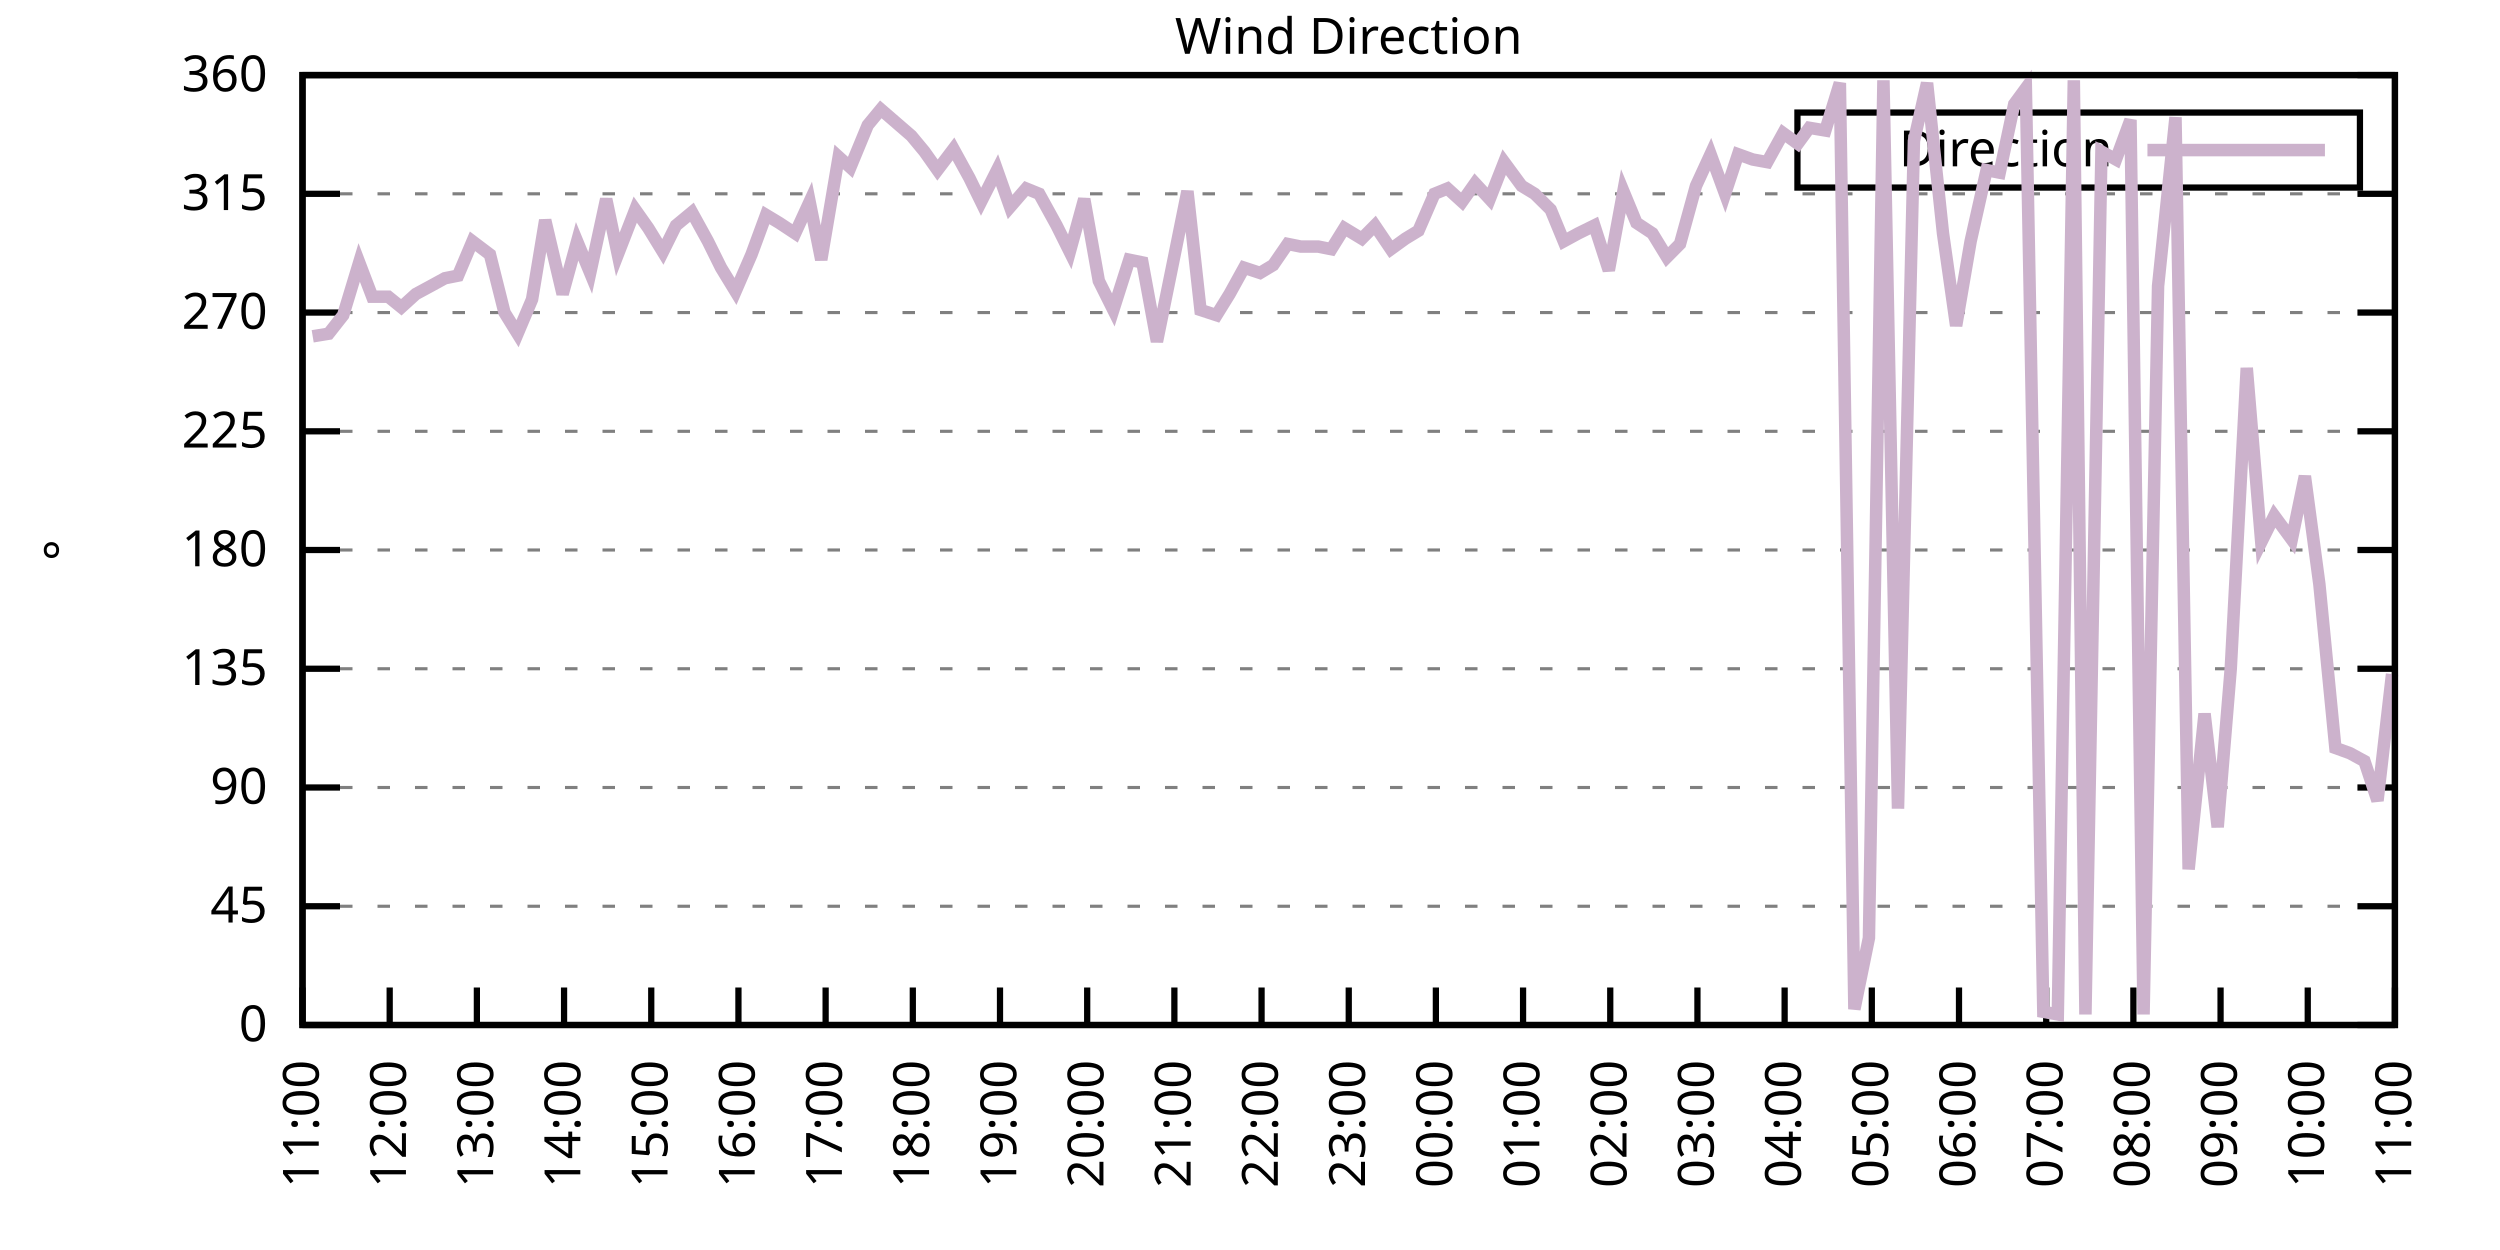
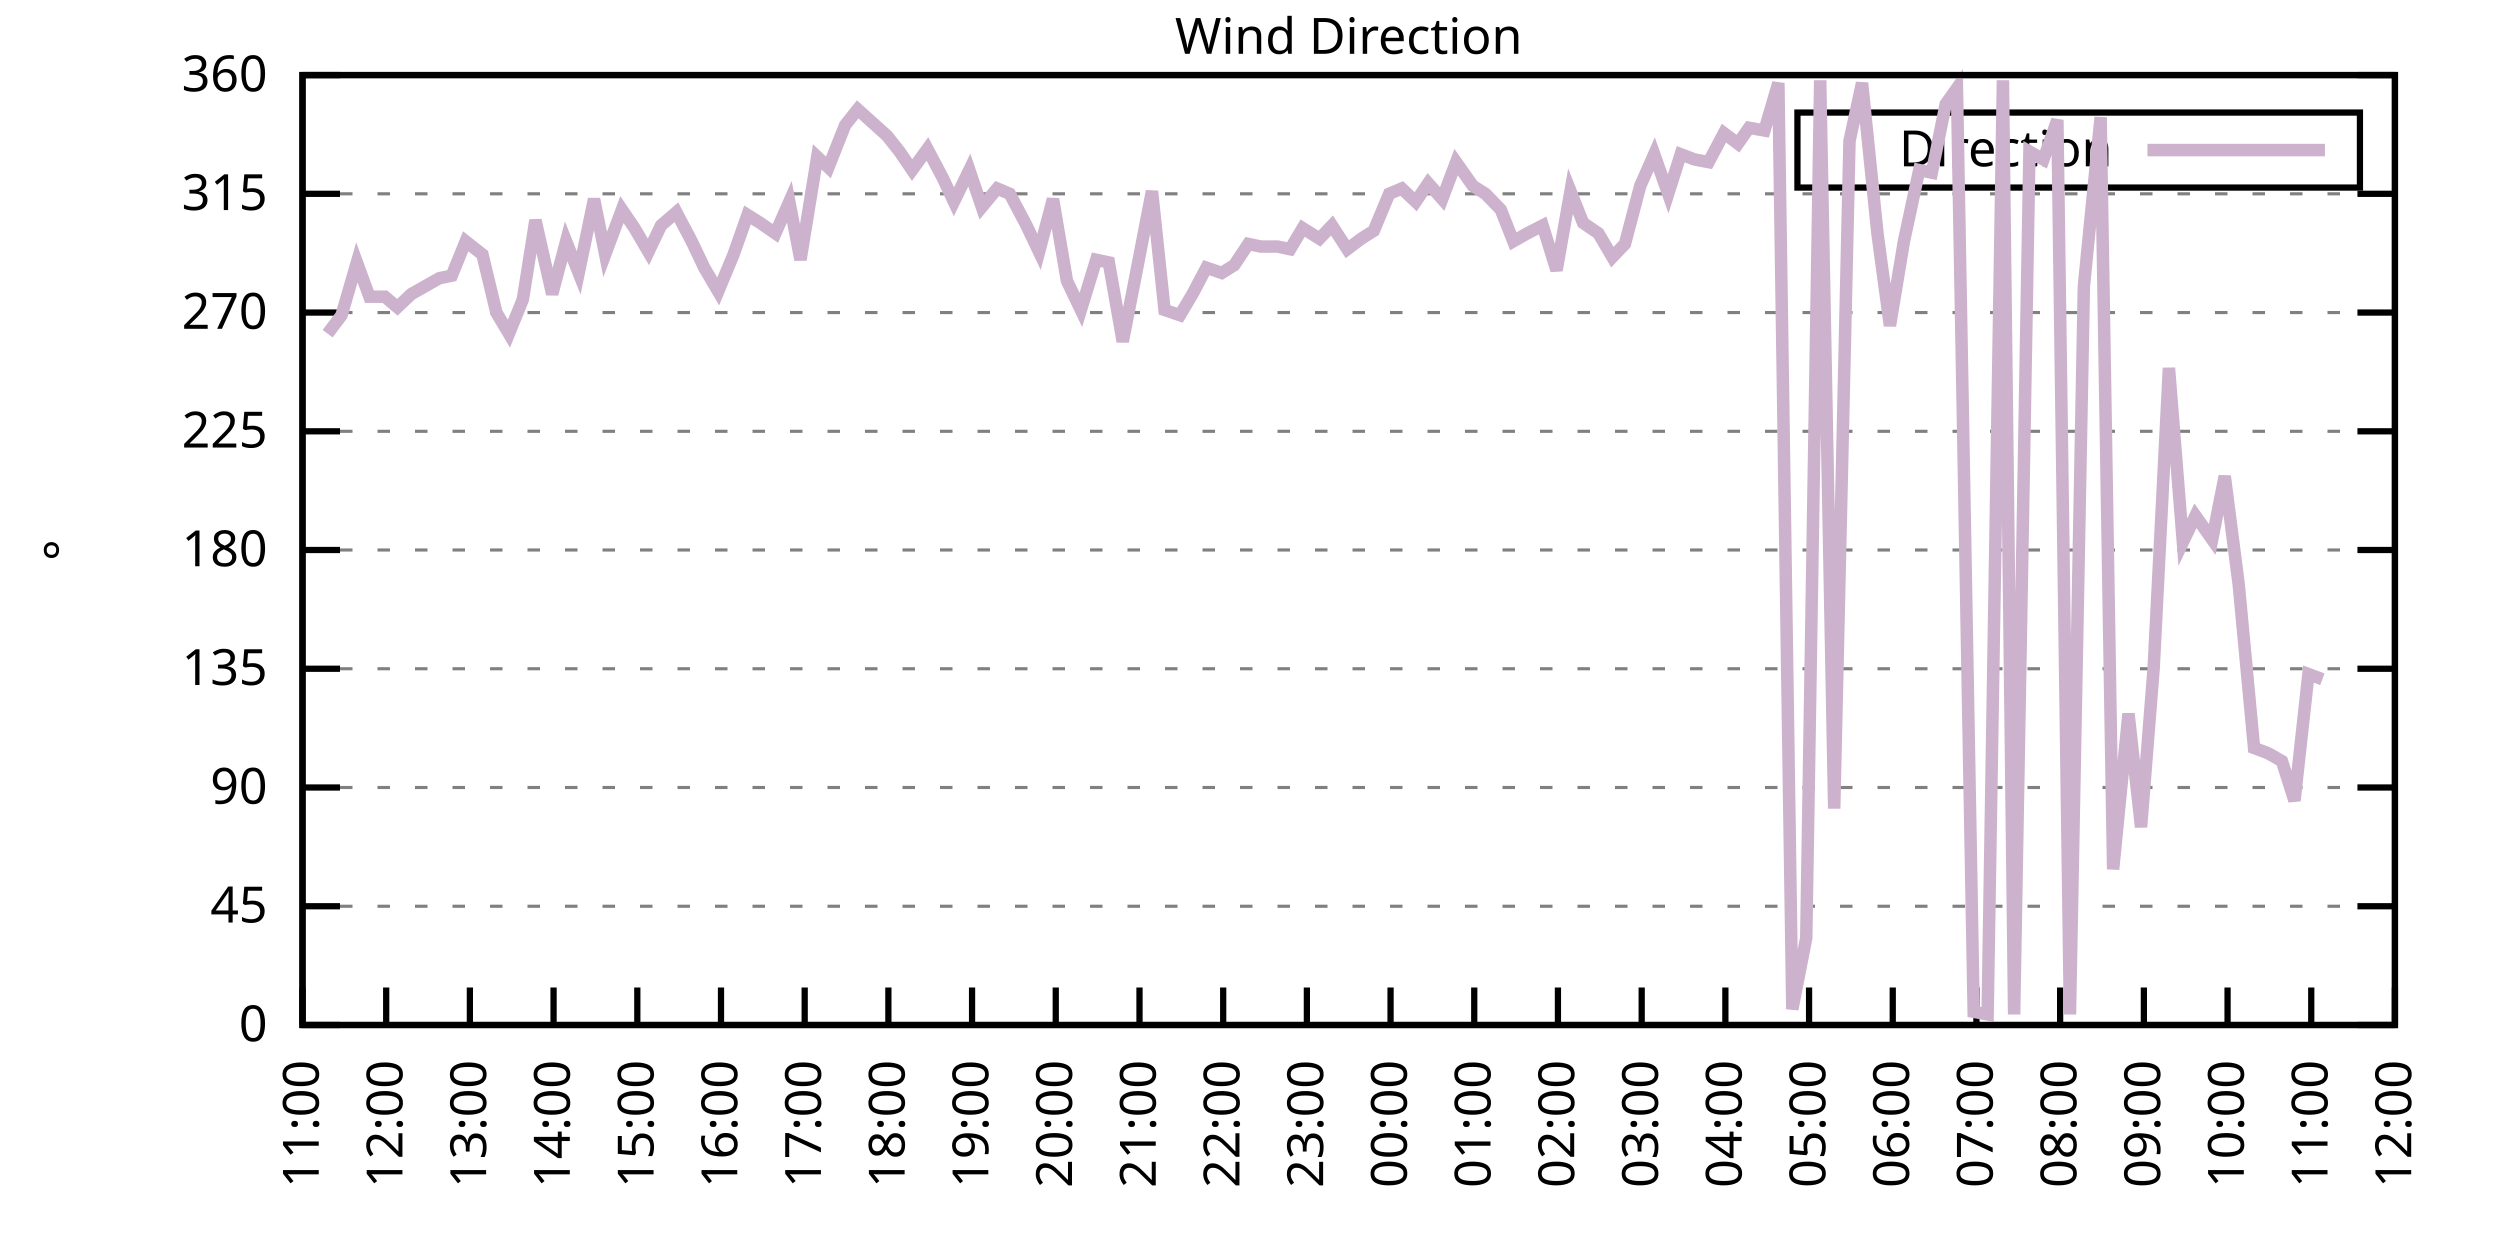
<svg xmlns="http://www.w3.org/2000/svg" xmlns:xlink="http://www.w3.org/1999/xlink" width="400" height="200" viewBox="0 0 400 200">
  <g id="gnuplot_canvas">
    <rect x="0" y="0" width="400" height="200" fill="none" />
    <defs>
      <circle id="gpDot" r="0.5" stroke-width="0.5" stroke="currentColor" />
      <path id="gpPt0" stroke-width="0.333" stroke="currentColor" d="M-1,0 h2 M0,-1 v2" />
      <path id="gpPt1" stroke-width="0.333" stroke="currentColor" d="M-1,-1 L1,1 M1,-1 L-1,1" />
      <path id="gpPt2" stroke-width="0.333" stroke="currentColor" d="M-1,0 L1,0 M0,-1 L0,1 M-1,-1 L1,1 M-1,1 L1,-1" />
      <rect id="gpPt3" stroke-width="0.333" stroke="currentColor" x="-1" y="-1" width="2" height="2" />
      <rect id="gpPt4" stroke-width="0.333" stroke="currentColor" fill="currentColor" x="-1" y="-1" width="2" height="2" />
      <circle id="gpPt5" stroke-width="0.333" stroke="currentColor" cx="0" cy="0" r="1" />
      <use xlink:href="#gpPt5" id="gpPt6" fill="currentColor" stroke="none" />
      <path id="gpPt7" stroke-width="0.333" stroke="currentColor" d="M0,-1.33 L-1.33,0.67 L1.33,0.67 z" />
      <use xlink:href="#gpPt7" id="gpPt8" fill="currentColor" stroke="none" />
      <use xlink:href="#gpPt7" id="gpPt9" stroke="currentColor" transform="rotate(180)" />
      <use xlink:href="#gpPt9" id="gpPt10" fill="currentColor" stroke="none" />
      <use xlink:href="#gpPt3" id="gpPt11" stroke="currentColor" transform="rotate(45)" />
      <use xlink:href="#gpPt11" id="gpPt12" fill="currentColor" stroke="none" />
      <path id="gpPt13" stroke-width="0.333" stroke="currentColor" d="M0,1.330 L1.265,0.411 L0.782,-1.067 L-0.782,-1.076 L-1.265,0.411 z" />
      <use xlink:href="#gpPt13" id="gpPt14" fill="currentColor" stroke="none" />
      <filter id="textbox" filterUnits="objectBoundingBox" x="0" y="0" height="1" width="1">
        <feFlood flood-color="white" flood-opacity="1" result="bgnd" />
        <feComposite in="SourceGraphic" in2="bgnd" operator="atop" />
      </filter>
      <filter id="greybox" filterUnits="objectBoundingBox" x="0" y="0" height="1" width="1">
        <feFlood flood-color="lightgrey" flood-opacity="1" result="grey" />
        <feComposite in="SourceGraphic" in2="grey" operator="atop" />
      </filter>
    </defs>
    <g fill="none" color="white" stroke="currentColor" stroke-width="1.00" stroke-linecap="butt" stroke-linejoin="miter">
</g>
    <g fill="none" color="black" stroke="currentColor" stroke-width="1.00" stroke-linecap="butt" stroke-linejoin="miter">
      <g stroke="none" shape-rendering="crispEdges">
        <polygon fill="rgb(255, 255, 255)" points="48.40,164.00 383.18,164.00 383.18,12.02 48.40,12.02 " />
      </g>
    </g>
    <g fill="none" color="black" stroke="currentColor" stroke-width="1.00" stroke-linecap="butt" stroke-linejoin="miter">
</g>
    <g fill="none" color="black" stroke="black" stroke-width="0.50" stroke-linecap="butt" stroke-linejoin="miter">
</g>
    <g fill="none" color="gray" stroke="currentColor" stroke-width="0.50" stroke-linecap="butt" stroke-linejoin="miter">
      <path stroke="gray" stroke-dasharray="2,4" class="gridline" d="M48.40,164.00 L383.19,164.00  " />
    </g>
    <g fill="none" color="gray" stroke="gray" stroke-width="1.00" stroke-linecap="butt" stroke-linejoin="miter">
</g>
    <g fill="none" color="black" stroke="currentColor" stroke-width="1.00" stroke-linecap="butt" stroke-linejoin="miter">
      <path stroke="black" d="M48.40,164.00 L54.40,164.00 M383.19,164.00 L377.19,164.00  " />
      <g transform="translate(42.80,166.60)" stroke="none" fill="black" font-family="Sans" font-size="8.00" text-anchor="end">
        <text>
          <tspan font-family="Sans"> 0</tspan>
        </text>
      </g>
    </g>
    <g fill="none" color="black" stroke="currentColor" stroke-width="1.00" stroke-linecap="butt" stroke-linejoin="miter">
</g>
    <g fill="none" color="black" stroke="black" stroke-width="0.50" stroke-linecap="butt" stroke-linejoin="miter">
</g>
    <g fill="none" color="gray" stroke="currentColor" stroke-width="0.50" stroke-linecap="butt" stroke-linejoin="miter">
      <path stroke="gray" stroke-dasharray="2,4" class="gridline" d="M48.40,145.00 L383.19,145.00  " />
    </g>
    <g fill="none" color="gray" stroke="gray" stroke-width="1.00" stroke-linecap="butt" stroke-linejoin="miter">
</g>
    <g fill="none" color="black" stroke="currentColor" stroke-width="1.00" stroke-linecap="butt" stroke-linejoin="miter">
      <path stroke="black" d="M48.40,145.00 L54.40,145.00 M383.19,145.00 L377.19,145.00  " />
      <g transform="translate(42.80,147.60)" stroke="none" fill="black" font-family="Sans" font-size="8.00" text-anchor="end">
        <text>
          <tspan font-family="Sans"> 45</tspan>
        </text>
      </g>
    </g>
    <g fill="none" color="black" stroke="currentColor" stroke-width="1.00" stroke-linecap="butt" stroke-linejoin="miter">
</g>
    <g fill="none" color="black" stroke="black" stroke-width="0.50" stroke-linecap="butt" stroke-linejoin="miter">
</g>
    <g fill="none" color="gray" stroke="currentColor" stroke-width="0.50" stroke-linecap="butt" stroke-linejoin="miter">
      <path stroke="gray" stroke-dasharray="2,4" class="gridline" d="M48.40,126.00 L383.19,126.00  " />
    </g>
    <g fill="none" color="gray" stroke="gray" stroke-width="1.00" stroke-linecap="butt" stroke-linejoin="miter">
</g>
    <g fill="none" color="black" stroke="currentColor" stroke-width="1.00" stroke-linecap="butt" stroke-linejoin="miter">
      <path stroke="black" d="M48.40,126.00 L54.40,126.00 M383.19,126.00 L377.19,126.00  " />
      <g transform="translate(42.80,128.60)" stroke="none" fill="black" font-family="Sans" font-size="8.00" text-anchor="end">
        <text>
          <tspan font-family="Sans"> 90</tspan>
        </text>
      </g>
    </g>
    <g fill="none" color="black" stroke="currentColor" stroke-width="1.00" stroke-linecap="butt" stroke-linejoin="miter">
</g>
    <g fill="none" color="black" stroke="black" stroke-width="0.50" stroke-linecap="butt" stroke-linejoin="miter">
</g>
    <g fill="none" color="gray" stroke="currentColor" stroke-width="0.50" stroke-linecap="butt" stroke-linejoin="miter">
      <path stroke="gray" stroke-dasharray="2,4" class="gridline" d="M48.40,107.00 L383.19,107.00  " />
    </g>
    <g fill="none" color="gray" stroke="gray" stroke-width="1.00" stroke-linecap="butt" stroke-linejoin="miter">
</g>
    <g fill="none" color="black" stroke="currentColor" stroke-width="1.00" stroke-linecap="butt" stroke-linejoin="miter">
      <path stroke="black" d="M48.40,107.00 L54.40,107.00 M383.19,107.00 L377.19,107.00  " />
      <g transform="translate(42.80,109.60)" stroke="none" fill="black" font-family="Sans" font-size="8.00" text-anchor="end">
        <text>
          <tspan font-family="Sans"> 135</tspan>
        </text>
      </g>
    </g>
    <g fill="none" color="black" stroke="currentColor" stroke-width="1.00" stroke-linecap="butt" stroke-linejoin="miter">
</g>
    <g fill="none" color="black" stroke="black" stroke-width="0.50" stroke-linecap="butt" stroke-linejoin="miter">
</g>
    <g fill="none" color="gray" stroke="currentColor" stroke-width="0.50" stroke-linecap="butt" stroke-linejoin="miter">
      <path stroke="gray" stroke-dasharray="2,4" class="gridline" d="M48.40,88.00 L383.19,88.00  " />
    </g>
    <g fill="none" color="gray" stroke="gray" stroke-width="1.00" stroke-linecap="butt" stroke-linejoin="miter">
</g>
    <g fill="none" color="black" stroke="currentColor" stroke-width="1.00" stroke-linecap="butt" stroke-linejoin="miter">
      <path stroke="black" d="M48.40,88.00 L54.40,88.00 M383.19,88.00 L377.19,88.00  " />
      <g transform="translate(42.80,90.60)" stroke="none" fill="black" font-family="Sans" font-size="8.00" text-anchor="end">
        <text>
          <tspan font-family="Sans"> 180</tspan>
        </text>
      </g>
    </g>
    <g fill="none" color="black" stroke="currentColor" stroke-width="1.00" stroke-linecap="butt" stroke-linejoin="miter">
</g>
    <g fill="none" color="black" stroke="black" stroke-width="0.50" stroke-linecap="butt" stroke-linejoin="miter">
</g>
    <g fill="none" color="gray" stroke="currentColor" stroke-width="0.50" stroke-linecap="butt" stroke-linejoin="miter">
      <path stroke="gray" stroke-dasharray="2,4" class="gridline" d="M48.40,69.01 L383.19,69.01  " />
    </g>
    <g fill="none" color="gray" stroke="gray" stroke-width="1.00" stroke-linecap="butt" stroke-linejoin="miter">
</g>
    <g fill="none" color="black" stroke="currentColor" stroke-width="1.00" stroke-linecap="butt" stroke-linejoin="miter">
      <path stroke="black" d="M48.40,69.01 L54.40,69.01 M383.19,69.01 L377.19,69.01  " />
      <g transform="translate(42.80,71.61)" stroke="none" fill="black" font-family="Sans" font-size="8.00" text-anchor="end">
        <text>
          <tspan font-family="Sans"> 225</tspan>
        </text>
      </g>
    </g>
    <g fill="none" color="black" stroke="currentColor" stroke-width="1.00" stroke-linecap="butt" stroke-linejoin="miter">
</g>
    <g fill="none" color="black" stroke="black" stroke-width="0.50" stroke-linecap="butt" stroke-linejoin="miter">
</g>
    <g fill="none" color="gray" stroke="currentColor" stroke-width="0.50" stroke-linecap="butt" stroke-linejoin="miter">
      <path stroke="gray" stroke-dasharray="2,4" class="gridline" d="M48.40,50.01 L383.19,50.01  " />
    </g>
    <g fill="none" color="gray" stroke="gray" stroke-width="1.00" stroke-linecap="butt" stroke-linejoin="miter">
</g>
    <g fill="none" color="black" stroke="currentColor" stroke-width="1.00" stroke-linecap="butt" stroke-linejoin="miter">
      <path stroke="black" d="M48.40,50.01 L54.40,50.01 M383.19,50.01 L377.19,50.01  " />
      <g transform="translate(42.80,52.61)" stroke="none" fill="black" font-family="Sans" font-size="8.00" text-anchor="end">
        <text>
          <tspan font-family="Sans"> 270</tspan>
        </text>
      </g>
    </g>
    <g fill="none" color="black" stroke="currentColor" stroke-width="1.00" stroke-linecap="butt" stroke-linejoin="miter">
</g>
    <g fill="none" color="black" stroke="black" stroke-width="0.50" stroke-linecap="butt" stroke-linejoin="miter">
</g>
    <g fill="none" color="gray" stroke="currentColor" stroke-width="0.50" stroke-linecap="butt" stroke-linejoin="miter">
      <path stroke="gray" stroke-dasharray="2,4" class="gridline" d="M48.40,31.01 L383.19,31.01  " />
    </g>
    <g fill="none" color="gray" stroke="gray" stroke-width="1.00" stroke-linecap="butt" stroke-linejoin="miter">
</g>
    <g fill="none" color="black" stroke="currentColor" stroke-width="1.00" stroke-linecap="butt" stroke-linejoin="miter">
      <path stroke="black" d="M48.40,31.01 L54.40,31.01 M383.19,31.01 L377.19,31.01  " />
      <g transform="translate(42.80,33.61)" stroke="none" fill="black" font-family="Sans" font-size="8.00" text-anchor="end">
        <text>
          <tspan font-family="Sans"> 315</tspan>
        </text>
      </g>
    </g>
    <g fill="none" color="black" stroke="currentColor" stroke-width="1.00" stroke-linecap="butt" stroke-linejoin="miter">
</g>
    <g fill="none" color="black" stroke="black" stroke-width="0.50" stroke-linecap="butt" stroke-linejoin="miter">
</g>
    <g fill="none" color="gray" stroke="currentColor" stroke-width="0.50" stroke-linecap="butt" stroke-linejoin="miter">
      <path stroke="gray" stroke-dasharray="2,4" class="gridline" d="M48.40,12.01 L383.19,12.01  " />
    </g>
    <g fill="none" color="gray" stroke="gray" stroke-width="1.00" stroke-linecap="butt" stroke-linejoin="miter">
</g>
    <g fill="none" color="black" stroke="currentColor" stroke-width="1.00" stroke-linecap="butt" stroke-linejoin="miter">
      <path stroke="black" d="M48.40,12.01 L54.40,12.01 M383.19,12.01 L377.19,12.01  " />
      <g transform="translate(42.80,14.61)" stroke="none" fill="black" font-family="Sans" font-size="8.00" text-anchor="end">
        <text>
          <tspan font-family="Sans"> 360</tspan>
        </text>
      </g>
    </g>
    <g fill="none" color="black" stroke="currentColor" stroke-width="1.00" stroke-linecap="butt" stroke-linejoin="miter">
      <path stroke="black" d="M48.40,164.00 L48.40,158.00  " />
      <g transform="translate(51.00,169.60) rotate(270.00)" stroke="none" fill="black" font-family="Sans" font-size="8.00" text-anchor="end">
        <text>
          <tspan font-family="Sans">11:00</tspan>
        </text>
      </g>
    </g>
    <g fill="none" color="black" stroke="currentColor" stroke-width="1.00" stroke-linecap="butt" stroke-linejoin="miter">
-       <path stroke="black" d="M62.35,164.00 L62.35,158.00  " />
-       <g transform="translate(64.95,169.60) rotate(270.00)" stroke="none" fill="black" font-family="Sans" font-size="8.00" text-anchor="end">
+       <path stroke="black" d="M61.79,164.00 L61.79,158.00  " />
+       <g transform="translate(64.39,169.60) rotate(270.00)" stroke="none" fill="black" font-family="Sans" font-size="8.00" text-anchor="end">
        <text>
          <tspan font-family="Sans">12:00</tspan>
        </text>
      </g>
    </g>
    <g fill="none" color="black" stroke="currentColor" stroke-width="1.00" stroke-linecap="butt" stroke-linejoin="miter">
-       <path stroke="black" d="M76.30,164.00 L76.30,158.00  " />
-       <g transform="translate(78.90,169.60) rotate(270.00)" stroke="none" fill="black" font-family="Sans" font-size="8.00" text-anchor="end">
+       <path stroke="black" d="M75.18,164.00 L75.18,158.00  " />
+       <g transform="translate(77.78,169.60) rotate(270.00)" stroke="none" fill="black" font-family="Sans" font-size="8.00" text-anchor="end">
        <text>
          <tspan font-family="Sans">13:00</tspan>
        </text>
      </g>
    </g>
    <g fill="none" color="black" stroke="currentColor" stroke-width="1.00" stroke-linecap="butt" stroke-linejoin="miter">
-       <path stroke="black" d="M90.25,164.00 L90.25,158.00  " />
-       <g transform="translate(92.85,169.60) rotate(270.00)" stroke="none" fill="black" font-family="Sans" font-size="8.00" text-anchor="end">
+       <path stroke="black" d="M88.57,164.00 L88.57,158.00  " />
+       <g transform="translate(91.17,169.60) rotate(270.00)" stroke="none" fill="black" font-family="Sans" font-size="8.00" text-anchor="end">
        <text>
          <tspan font-family="Sans">14:00</tspan>
        </text>
      </g>
    </g>
    <g fill="none" color="black" stroke="currentColor" stroke-width="1.00" stroke-linecap="butt" stroke-linejoin="miter">
-       <path stroke="black" d="M104.20,164.00 L104.20,158.00  " />
-       <g transform="translate(106.80,169.60) rotate(270.00)" stroke="none" fill="black" font-family="Sans" font-size="8.00" text-anchor="end">
+       <path stroke="black" d="M101.97,164.00 L101.97,158.00  " />
+       <g transform="translate(104.57,169.60) rotate(270.00)" stroke="none" fill="black" font-family="Sans" font-size="8.00" text-anchor="end">
        <text>
          <tspan font-family="Sans">15:00</tspan>
        </text>
      </g>
    </g>
    <g fill="none" color="black" stroke="currentColor" stroke-width="1.00" stroke-linecap="butt" stroke-linejoin="miter">
-       <path stroke="black" d="M118.15,164.00 L118.15,158.00  " />
-       <g transform="translate(120.75,169.60) rotate(270.00)" stroke="none" fill="black" font-family="Sans" font-size="8.00" text-anchor="end">
+       <path stroke="black" d="M115.36,164.00 L115.36,158.00  " />
+       <g transform="translate(117.96,169.60) rotate(270.00)" stroke="none" fill="black" font-family="Sans" font-size="8.00" text-anchor="end">
        <text>
          <tspan font-family="Sans">16:00</tspan>
        </text>
      </g>
    </g>
    <g fill="none" color="black" stroke="currentColor" stroke-width="1.00" stroke-linecap="butt" stroke-linejoin="miter">
-       <path stroke="black" d="M132.10,164.00 L132.10,158.00  " />
-       <g transform="translate(134.70,169.60) rotate(270.00)" stroke="none" fill="black" font-family="Sans" font-size="8.00" text-anchor="end">
+       <path stroke="black" d="M128.75,164.00 L128.75,158.00  " />
+       <g transform="translate(131.35,169.60) rotate(270.00)" stroke="none" fill="black" font-family="Sans" font-size="8.00" text-anchor="end">
        <text>
          <tspan font-family="Sans">17:00</tspan>
        </text>
      </g>
    </g>
    <g fill="none" color="black" stroke="currentColor" stroke-width="1.00" stroke-linecap="butt" stroke-linejoin="miter">
-       <path stroke="black" d="M146.05,164.00 L146.05,158.00  " />
-       <g transform="translate(148.65,169.60) rotate(270.00)" stroke="none" fill="black" font-family="Sans" font-size="8.00" text-anchor="end">
+       <path stroke="black" d="M142.14,164.00 L142.14,158.00  " />
+       <g transform="translate(144.74,169.60) rotate(270.00)" stroke="none" fill="black" font-family="Sans" font-size="8.00" text-anchor="end">
        <text>
          <tspan font-family="Sans">18:00</tspan>
        </text>
      </g>
    </g>
    <g fill="none" color="black" stroke="currentColor" stroke-width="1.00" stroke-linecap="butt" stroke-linejoin="miter">
-       <path stroke="black" d="M160.00,164.00 L160.00,158.00  " />
-       <g transform="translate(162.60,169.60) rotate(270.00)" stroke="none" fill="black" font-family="Sans" font-size="8.00" text-anchor="end">
+       <path stroke="black" d="M155.53,164.00 L155.53,158.00  " />
+       <g transform="translate(158.13,169.60) rotate(270.00)" stroke="none" fill="black" font-family="Sans" font-size="8.00" text-anchor="end">
        <text>
          <tspan font-family="Sans">19:00</tspan>
        </text>
      </g>
    </g>
    <g fill="none" color="black" stroke="currentColor" stroke-width="1.00" stroke-linecap="butt" stroke-linejoin="miter">
-       <path stroke="black" d="M173.95,164.00 L173.95,158.00  " />
-       <g transform="translate(176.55,169.60) rotate(270.00)" stroke="none" fill="black" font-family="Sans" font-size="8.00" text-anchor="end">
+       <path stroke="black" d="M168.92,164.00 L168.92,158.00  " />
+       <g transform="translate(171.52,169.60) rotate(270.00)" stroke="none" fill="black" font-family="Sans" font-size="8.00" text-anchor="end">
        <text>
          <tspan font-family="Sans">20:00</tspan>
        </text>
      </g>
    </g>
    <g fill="none" color="black" stroke="currentColor" stroke-width="1.00" stroke-linecap="butt" stroke-linejoin="miter">
-       <path stroke="black" d="M187.90,164.00 L187.90,158.00  " />
-       <g transform="translate(190.50,169.60) rotate(270.00)" stroke="none" fill="black" font-family="Sans" font-size="8.00" text-anchor="end">
+       <path stroke="black" d="M182.32,164.00 L182.32,158.00  " />
+       <g transform="translate(184.92,169.60) rotate(270.00)" stroke="none" fill="black" font-family="Sans" font-size="8.00" text-anchor="end">
        <text>
          <tspan font-family="Sans">21:00</tspan>
        </text>
      </g>
    </g>
    <g fill="none" color="black" stroke="currentColor" stroke-width="1.00" stroke-linecap="butt" stroke-linejoin="miter">
-       <path stroke="black" d="M201.85,164.00 L201.85,158.00  " />
-       <g transform="translate(204.45,169.60) rotate(270.00)" stroke="none" fill="black" font-family="Sans" font-size="8.00" text-anchor="end">
+       <path stroke="black" d="M195.71,164.00 L195.71,158.00  " />
+       <g transform="translate(198.31,169.60) rotate(270.00)" stroke="none" fill="black" font-family="Sans" font-size="8.00" text-anchor="end">
        <text>
          <tspan font-family="Sans">22:00</tspan>
        </text>
      </g>
    </g>
    <g fill="none" color="black" stroke="currentColor" stroke-width="1.00" stroke-linecap="butt" stroke-linejoin="miter">
-       <path stroke="black" d="M215.80,164.00 L215.80,158.00  " />
-       <g transform="translate(218.40,169.60) rotate(270.00)" stroke="none" fill="black" font-family="Sans" font-size="8.00" text-anchor="end">
+       <path stroke="black" d="M209.10,164.00 L209.10,158.00  " />
+       <g transform="translate(211.70,169.60) rotate(270.00)" stroke="none" fill="black" font-family="Sans" font-size="8.00" text-anchor="end">
        <text>
          <tspan font-family="Sans">23:00</tspan>
        </text>
      </g>
    </g>
    <g fill="none" color="black" stroke="currentColor" stroke-width="1.00" stroke-linecap="butt" stroke-linejoin="miter">
-       <path stroke="black" d="M229.74,164.00 L229.74,158.00  " />
-       <g transform="translate(232.34,169.60) rotate(270.00)" stroke="none" fill="black" font-family="Sans" font-size="8.00" text-anchor="end">
+       <path stroke="black" d="M222.49,164.00 L222.49,158.00  " />
+       <g transform="translate(225.09,169.60) rotate(270.00)" stroke="none" fill="black" font-family="Sans" font-size="8.00" text-anchor="end">
        <text>
          <tspan font-family="Sans">00:00</tspan>
        </text>
      </g>
    </g>
    <g fill="none" color="black" stroke="currentColor" stroke-width="1.00" stroke-linecap="butt" stroke-linejoin="miter">
-       <path stroke="black" d="M243.69,164.00 L243.69,158.00  " />
-       <g transform="translate(246.29,169.60) rotate(270.00)" stroke="none" fill="black" font-family="Sans" font-size="8.00" text-anchor="end">
+       <path stroke="black" d="M235.88,164.00 L235.88,158.00  " />
+       <g transform="translate(238.48,169.60) rotate(270.00)" stroke="none" fill="black" font-family="Sans" font-size="8.00" text-anchor="end">
        <text>
          <tspan font-family="Sans">01:00</tspan>
        </text>
      </g>
    </g>
    <g fill="none" color="black" stroke="currentColor" stroke-width="1.00" stroke-linecap="butt" stroke-linejoin="miter">
-       <path stroke="black" d="M257.64,164.00 L257.64,158.00  " />
-       <g transform="translate(260.24,169.60) rotate(270.00)" stroke="none" fill="black" font-family="Sans" font-size="8.00" text-anchor="end">
+       <path stroke="black" d="M249.27,164.00 L249.27,158.00  " />
+       <g transform="translate(251.87,169.60) rotate(270.00)" stroke="none" fill="black" font-family="Sans" font-size="8.00" text-anchor="end">
        <text>
          <tspan font-family="Sans">02:00</tspan>
        </text>
      </g>
    </g>
    <g fill="none" color="black" stroke="currentColor" stroke-width="1.00" stroke-linecap="butt" stroke-linejoin="miter">
-       <path stroke="black" d="M271.59,164.00 L271.59,158.00  " />
-       <g transform="translate(274.19,169.60) rotate(270.00)" stroke="none" fill="black" font-family="Sans" font-size="8.00" text-anchor="end">
+       <path stroke="black" d="M262.67,164.00 L262.67,158.00  " />
+       <g transform="translate(265.27,169.60) rotate(270.00)" stroke="none" fill="black" font-family="Sans" font-size="8.00" text-anchor="end">
        <text>
          <tspan font-family="Sans">03:00</tspan>
        </text>
      </g>
    </g>
    <g fill="none" color="black" stroke="currentColor" stroke-width="1.00" stroke-linecap="butt" stroke-linejoin="miter">
-       <path stroke="black" d="M285.54,164.00 L285.54,158.00  " />
-       <g transform="translate(288.14,169.60) rotate(270.00)" stroke="none" fill="black" font-family="Sans" font-size="8.00" text-anchor="end">
+       <path stroke="black" d="M276.06,164.00 L276.06,158.00  " />
+       <g transform="translate(278.66,169.60) rotate(270.00)" stroke="none" fill="black" font-family="Sans" font-size="8.00" text-anchor="end">
        <text>
          <tspan font-family="Sans">04:00</tspan>
        </text>
      </g>
    </g>
    <g fill="none" color="black" stroke="currentColor" stroke-width="1.00" stroke-linecap="butt" stroke-linejoin="miter">
-       <path stroke="black" d="M299.49,164.00 L299.49,158.00  " />
-       <g transform="translate(302.09,169.60) rotate(270.00)" stroke="none" fill="black" font-family="Sans" font-size="8.00" text-anchor="end">
+       <path stroke="black" d="M289.45,164.00 L289.45,158.00  " />
+       <g transform="translate(292.05,169.60) rotate(270.00)" stroke="none" fill="black" font-family="Sans" font-size="8.00" text-anchor="end">
        <text>
          <tspan font-family="Sans">05:00</tspan>
        </text>
      </g>
    </g>
    <g fill="none" color="black" stroke="currentColor" stroke-width="1.00" stroke-linecap="butt" stroke-linejoin="miter">
-       <path stroke="black" d="M313.44,164.00 L313.44,158.00  " />
-       <g transform="translate(316.04,169.60) rotate(270.00)" stroke="none" fill="black" font-family="Sans" font-size="8.00" text-anchor="end">
+       <path stroke="black" d="M302.84,164.00 L302.84,158.00  " />
+       <g transform="translate(305.44,169.60) rotate(270.00)" stroke="none" fill="black" font-family="Sans" font-size="8.00" text-anchor="end">
        <text>
          <tspan font-family="Sans">06:00</tspan>
        </text>
      </g>
    </g>
    <g fill="none" color="black" stroke="currentColor" stroke-width="1.00" stroke-linecap="butt" stroke-linejoin="miter">
-       <path stroke="black" d="M327.39,164.00 L327.39,158.00  " />
-       <g transform="translate(329.99,169.60) rotate(270.00)" stroke="none" fill="black" font-family="Sans" font-size="8.00" text-anchor="end">
+       <path stroke="black" d="M316.23,164.00 L316.23,158.00  " />
+       <g transform="translate(318.83,169.60) rotate(270.00)" stroke="none" fill="black" font-family="Sans" font-size="8.00" text-anchor="end">
        <text>
          <tspan font-family="Sans">07:00</tspan>
        </text>
      </g>
    </g>
    <g fill="none" color="black" stroke="currentColor" stroke-width="1.00" stroke-linecap="butt" stroke-linejoin="miter">
-       <path stroke="black" d="M341.34,164.00 L341.34,158.00  " />
-       <g transform="translate(343.94,169.60) rotate(270.00)" stroke="none" fill="black" font-family="Sans" font-size="8.00" text-anchor="end">
+       <path stroke="black" d="M329.62,164.00 L329.62,158.00  " />
+       <g transform="translate(332.22,169.60) rotate(270.00)" stroke="none" fill="black" font-family="Sans" font-size="8.00" text-anchor="end">
        <text>
          <tspan font-family="Sans">08:00</tspan>
        </text>
      </g>
    </g>
    <g fill="none" color="black" stroke="currentColor" stroke-width="1.00" stroke-linecap="butt" stroke-linejoin="miter">
-       <path stroke="black" d="M355.29,164.00 L355.29,158.00  " />
-       <g transform="translate(357.89,169.60) rotate(270.00)" stroke="none" fill="black" font-family="Sans" font-size="8.00" text-anchor="end">
+       <path stroke="black" d="M343.02,164.00 L343.02,158.00  " />
+       <g transform="translate(345.62,169.60) rotate(270.00)" stroke="none" fill="black" font-family="Sans" font-size="8.00" text-anchor="end">
        <text>
          <tspan font-family="Sans">09:00</tspan>
        </text>
      </g>
    </g>
    <g fill="none" color="black" stroke="currentColor" stroke-width="1.00" stroke-linecap="butt" stroke-linejoin="miter">
-       <path stroke="black" d="M369.24,164.00 L369.24,158.00  " />
-       <g transform="translate(371.84,169.60) rotate(270.00)" stroke="none" fill="black" font-family="Sans" font-size="8.00" text-anchor="end">
+       <path stroke="black" d="M356.41,164.00 L356.41,158.00  " />
+       <g transform="translate(359.01,169.60) rotate(270.00)" stroke="none" fill="black" font-family="Sans" font-size="8.00" text-anchor="end">
        <text>
          <tspan font-family="Sans">10:00</tspan>
+         </text>
+       </g>
+     </g>
+     <g fill="none" color="black" stroke="currentColor" stroke-width="1.00" stroke-linecap="butt" stroke-linejoin="miter">
+       <path stroke="black" d="M369.80,164.00 L369.80,158.00  " />
+       <g transform="translate(372.40,169.60) rotate(270.00)" stroke="none" fill="black" font-family="Sans" font-size="8.00" text-anchor="end">
+         <text>
+           <tspan font-family="Sans">11:00</tspan>
        </text>
      </g>
    </g>
    <g fill="none" color="black" stroke="currentColor" stroke-width="1.00" stroke-linecap="butt" stroke-linejoin="miter">
      <path stroke="black" d="M383.19,164.00 L383.19,158.00  " />
      <g transform="translate(385.79,169.60) rotate(270.00)" stroke="none" fill="black" font-family="Sans" font-size="8.00" text-anchor="end">
        <text>
-           <tspan font-family="Sans">11:00</tspan>
+           <tspan font-family="Sans">12:00</tspan>
        </text>
      </g>
    </g>
    <g fill="none" color="black" stroke="currentColor" stroke-width="1.00" stroke-linecap="butt" stroke-linejoin="miter">
</g>
    <g fill="none" color="black" stroke="currentColor" stroke-width="1.00" stroke-linecap="butt" stroke-linejoin="miter">
      <path stroke="black" d="M48.40,12.01 L48.40,164.00 L383.19,164.00 L383.19,12.01 L48.40,12.01 Z  " />
    </g>
    <g fill="none" color="black" stroke="currentColor" stroke-width="1.00" stroke-linecap="butt" stroke-linejoin="miter">
</g>
    <g fill="none" color="black" stroke="currentColor" stroke-width="1.00" stroke-linecap="butt" stroke-linejoin="miter">
      <path stroke="black" d="M287.59,30.01 L287.59,18.01 L377.59,18.01 L377.59,30.01 L287.59,30.01 Z  " />
    </g>
    <g id="Wind_direction_plot_1">
      <g fill="none" color="white" stroke="black" stroke-width="2.00" stroke-linecap="butt" stroke-linejoin="miter">
</g>
      <g fill="none" color="black" stroke="currentColor" stroke-width="2.00" stroke-linecap="butt" stroke-linejoin="miter">
        <g transform="translate(337.99,26.61)" stroke="none" fill="black" font-family="Sans" font-size="8.00" text-anchor="end">
          <text>
            <tspan font-family="Sans">Direction</tspan>
          </text>
        </g>
      </g>
      <g fill="none" color="black" stroke="currentColor" stroke-width="2.00" stroke-linecap="butt" stroke-linejoin="miter">
-         <path stroke="rgb(204, 178, 204)" d="M343.59,24.01 L371.99,24.01 M50.03,53.81 L52.58,53.39 L54.91,50.43 L57.47,41.99 L59.56,47.47 L62.12,47.47   L64.21,49.16 L66.53,47.05 L68.86,45.79 L71.18,44.52 L73.28,44.10 L75.60,38.61 L78.39,40.72 L80.72,50.01   L82.81,53.39 L85.13,47.90 L87.23,35.23 L90.02,47.05 L92.34,38.61 L94.43,43.67 L96.99,31.85 L98.85,40.72   L101.64,33.54 L103.73,36.50 L106.06,40.30 L108.15,36.08 L110.71,33.96 L113.27,38.61 L115.36,42.83 L117.68,46.63   L120.24,40.72 L122.57,34.39 L124.66,35.65 L127.22,37.34 L129.54,32.28 L131.40,41.56 L134.19,25.10 L136.05,26.79   L138.84,20.03 L140.93,17.50 L145.81,21.72 L147.91,24.25 L150.00,27.21 L152.56,23.83 L155.11,28.48 L156.97,32.28   L159.53,27.21 L161.62,33.12 L164.18,30.16 L166.27,31.01 L169.06,36.08 L171.16,40.30 L173.48,31.85 L175.81,44.94   L178.13,49.59 L180.69,41.56 L182.78,41.99 L185.11,54.65 L187.43,43.25 L189.99,30.59 L192.08,49.59 L194.64,50.43   L196.73,47.05 L199.06,42.83 L201.61,43.67 L203.71,42.41 L206.03,39.03 L208.12,39.45 L210.91,39.45 L213.01,39.87   L215.10,36.50 L217.89,38.19 L219.98,36.08 L222.54,39.87 L224.86,38.19 L226.95,36.92 L229.51,31.01 L231.60,30.16   L233.93,32.28 L236.02,29.32 L238.35,31.85 L240.67,25.94 L243.46,29.74 L245.55,31.01 L248.11,33.54 L250.20,38.61   L252.53,37.34 L255.09,36.08 L257.41,43.25 L259.74,30.59 L261.83,35.65 L264.39,37.34 L266.71,41.14 L268.80,39.03   L271.36,29.74 L273.69,24.68 L276.01,31.01 L278.10,24.68 L280.43,25.52 L282.75,25.94 L285.31,21.30 L287.64,22.99   L289.50,20.45 L292.05,20.88 L294.38,13.28 L296.70,161.47 L299.03,150.07 L301.35,12.85 L303.68,129.38 L306.23,22.56   L308.33,13.28 L310.88,37.34 L312.98,52.12 L315.30,38.61 L317.86,27.21 L319.95,27.63 L322.28,16.65 L324.14,14.12   L326.93,161.89 L329.25,162.31 L331.81,12.85 L333.67,162.31 L336.23,24.25 L338.55,25.52 L340.88,19.19 L342.97,162.31   L345.29,45.79 L348.08,18.77 L350.18,139.09 L352.73,114.18 L354.83,132.34 L356.92,107.00 L359.48,58.87 L361.80,86.74   L363.89,82.52 L366.68,86.32 L368.78,76.18 L371.10,93.49 L373.66,119.67 L375.98,120.51 L378.31,121.78 L380.40,128.11   L382.73,107.85  " />
+         <path stroke="rgb(204, 178, 204)" d="M343.59,24.01 L371.99,24.01 M52.42,53.39 L54.65,50.43 L57.10,41.99 L59.11,47.47 L61.57,47.47 L63.58,49.16   L65.81,47.05 L68.04,45.79 L70.27,44.52 L72.28,44.10 L74.51,38.61 L77.19,40.72 L79.42,50.01 L81.43,53.39   L83.66,47.90 L85.67,35.23 L88.35,47.05 L90.58,38.61 L92.59,43.67 L95.05,31.85 L96.83,40.72 L99.51,33.54   L101.52,36.50 L103.75,40.30 L105.76,36.08 L108.22,33.96 L110.67,38.61 L112.68,42.83 L114.91,46.63 L117.37,40.72   L119.60,34.39 L121.61,35.65 L124.06,37.34 L126.29,32.28 L128.08,41.56 L130.76,25.10 L132.54,26.79 L135.22,20.03   L137.23,17.50 L141.92,21.72 L143.93,24.25 L145.94,27.21 L148.39,23.83 L150.85,28.48 L152.63,32.28 L155.09,27.21   L157.10,33.12 L159.55,30.16 L161.56,31.01 L164.24,36.08 L166.25,40.30 L168.48,31.85 L170.71,44.94 L172.94,49.59   L175.40,41.56 L177.41,41.99 L179.64,54.65 L181.87,43.25 L184.32,30.59 L186.33,49.59 L188.79,50.43 L190.80,47.05   L193.03,42.83 L195.48,43.67 L197.49,42.41 L199.73,39.03 L201.73,39.45 L204.41,39.45 L206.42,39.87 L208.43,36.50   L211.11,38.19 L213.12,36.08 L215.57,39.87 L217.80,38.19 L219.81,36.92 L222.27,31.01 L224.28,30.16 L226.51,32.28   L228.52,29.32 L230.75,31.85 L232.98,25.94 L235.66,29.74 L237.67,31.01 L240.12,33.54 L242.13,38.61 L244.36,37.34   L246.82,36.08 L249.05,43.25 L251.28,30.59 L253.29,35.65 L255.75,37.34 L257.98,41.14 L259.99,39.03 L262.44,29.74   L264.67,24.68 L266.91,31.01 L268.92,24.68 L271.15,25.52 L273.38,25.94 L275.83,21.30 L278.07,22.99 L279.85,20.45   L282.31,20.88 L284.54,13.28 L286.77,161.47 L289.00,150.07 L291.23,12.85 L293.47,129.38 L295.92,22.56 L297.93,13.28   L300.39,37.34 L302.39,52.12 L304.63,38.61 L307.08,27.21 L309.09,27.63 L311.32,16.65 L313.11,14.12 L315.79,161.89   L318.02,162.31 L320.47,12.85 L322.26,162.31 L324.71,24.25 L326.95,25.52 L329.18,19.19 L331.19,162.31 L333.42,45.79   L336.10,18.77 L338.10,139.09 L340.56,114.18 L342.57,132.34 L344.58,107.00 L347.03,58.87 L349.26,86.74 L351.27,82.52   L353.95,86.32 L355.96,76.18 L358.19,93.49 L360.65,119.67 L362.88,120.51 L365.11,121.78 L367.12,128.11 L369.35,107.85   L371.58,108.69  " />
      </g>
    </g>
    <g fill="none" color="black" stroke="currentColor" stroke-width="2.00" stroke-linecap="butt" stroke-linejoin="miter">
</g>
    <g fill="none" color="black" stroke="black" stroke-width="1.00" stroke-linecap="butt" stroke-linejoin="miter">
</g>
    <g fill="none" color="black" stroke="currentColor" stroke-width="1.00" stroke-linecap="butt" stroke-linejoin="miter">
      <path stroke="black" d="M48.40,12.01 L48.40,164.00 L383.19,164.00 L383.19,12.01 L48.40,12.01 Z  " />
      <g transform="translate(12.80,88.01) rotate(270.00)" stroke="none" fill="black" font-family="Sans" font-size="8.00" text-anchor="middle">
        <text>
          <tspan font-family="Sans">°</tspan>
        </text>
      </g>
    </g>
    <g fill="none" color="black" stroke="currentColor" stroke-width="1.00" stroke-linecap="butt" stroke-linejoin="miter">
</g>
    <g fill="none" color="black" stroke="currentColor" stroke-width="1.00" stroke-linecap="butt" stroke-linejoin="miter">
      <g transform="translate(215.79,8.61)" stroke="none" fill="black" font-family="Sans" font-size="8.00" text-anchor="middle">
        <text>
          <tspan font-family="Sans">Wind Direction</tspan>
        </text>
      </g>
    </g>
    <g fill="none" color="black" stroke="currentColor" stroke-width="1.00" stroke-linecap="butt" stroke-linejoin="miter">
</g>
  </g>
</svg>
